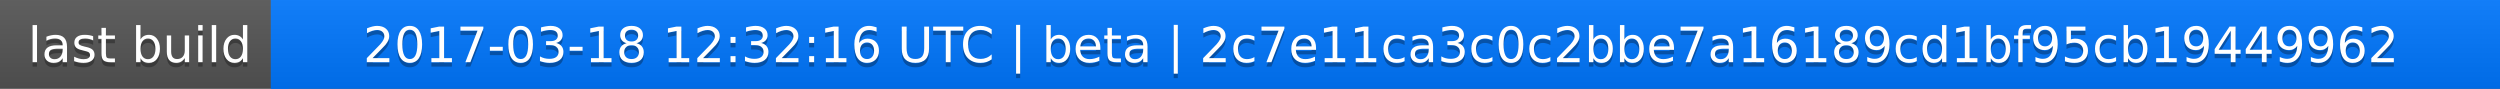
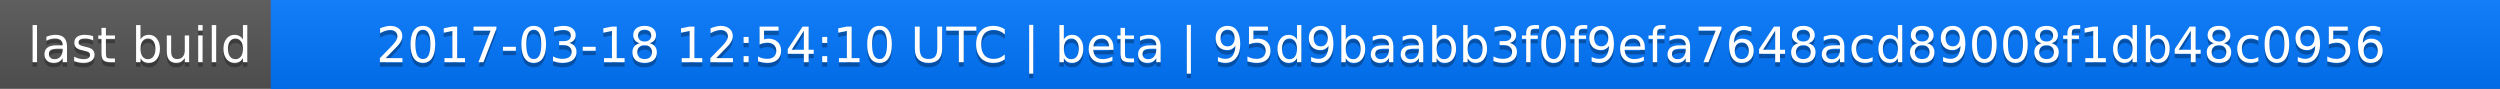
<svg xmlns="http://www.w3.org/2000/svg" width="563" height="20">
  <linearGradient id="a" x2="0" y2="100%">
    <stop offset="0" stop-color="#bbb" stop-opacity=".1" />
    <stop offset="1" stop-opacity=".1" />
  </linearGradient>
  <rect rx="0" width="563" height="20" fill="#555" />
  <rect rx="0" x="61" width="502" height="20" fill="#07f" />
  <path fill="#07f" d="M61 0h4v20h-4z" />
  <rect rx="0" width="563" height="20" fill="url(#a)" />
  <g fill="#fff" text-anchor="middle" font-family="DejaVu Sans,Verdana,Geneva,sans-serif" font-size="11">
    <text x="31.5" y="15" fill="#010101" fill-opacity=".3">last build</text>
    <text x="31.5" y="14">last build</text>
-     <text x="311" y="15" fill="#010101" fill-opacity=".3">2017-03-18 12:32:16 UTC | beta | 2c7e11ca3c0c2bbe7a16189cd1bf95cb19449962</text>
-     <text x="311" y="14">2017-03-18 12:32:16 UTC | beta | 2c7e11ca3c0c2bbe7a16189cd1bf95cb19449962</text>
+     <text x="311" y="15" fill="#010101" fill-opacity=".3">2017-03-18 12:54:10 UTC | beta | 95d9baabb3f0f9efa7648acd89008f1db48c0956</text>
+     <text x="311" y="14">2017-03-18 12:54:10 UTC | beta | 95d9baabb3f0f9efa7648acd89008f1db48c0956</text>
  </g>
</svg>
